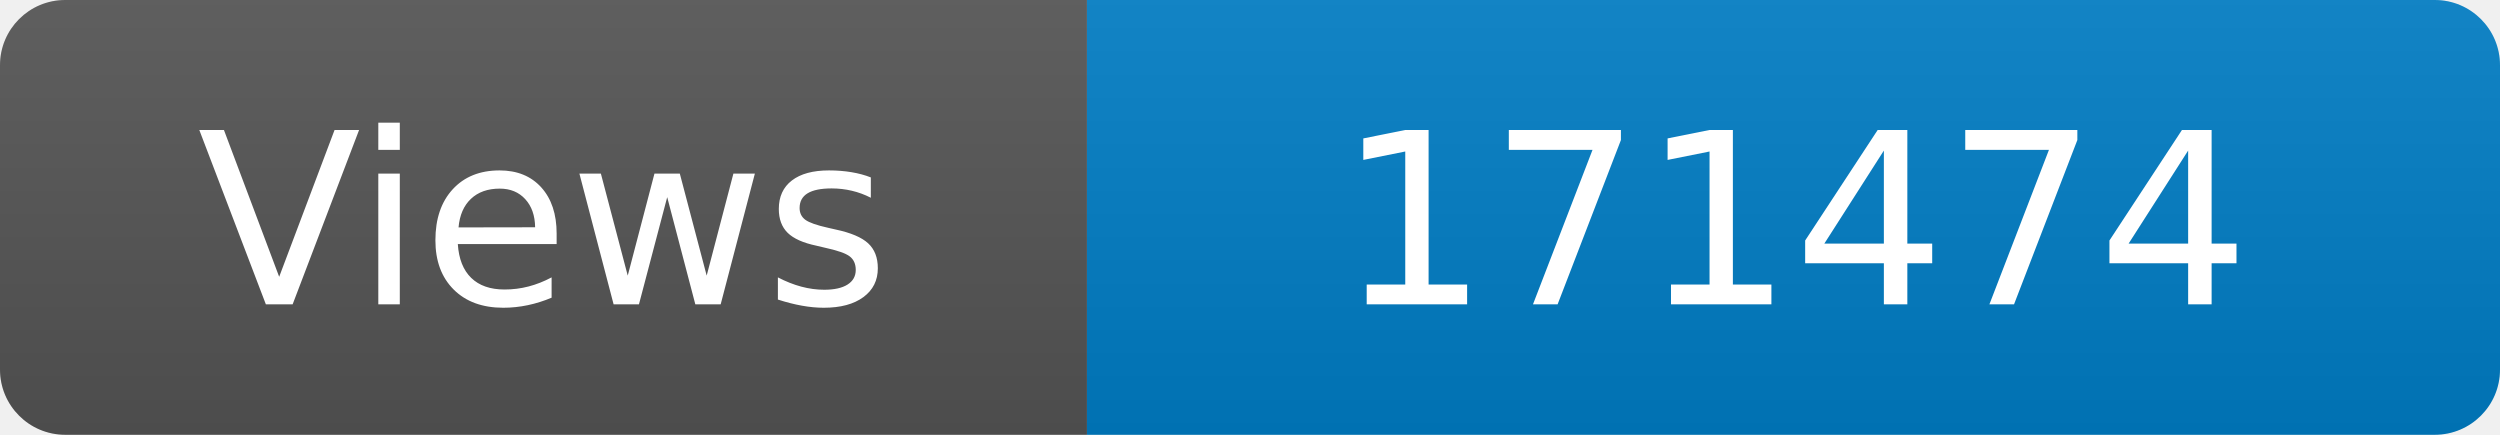
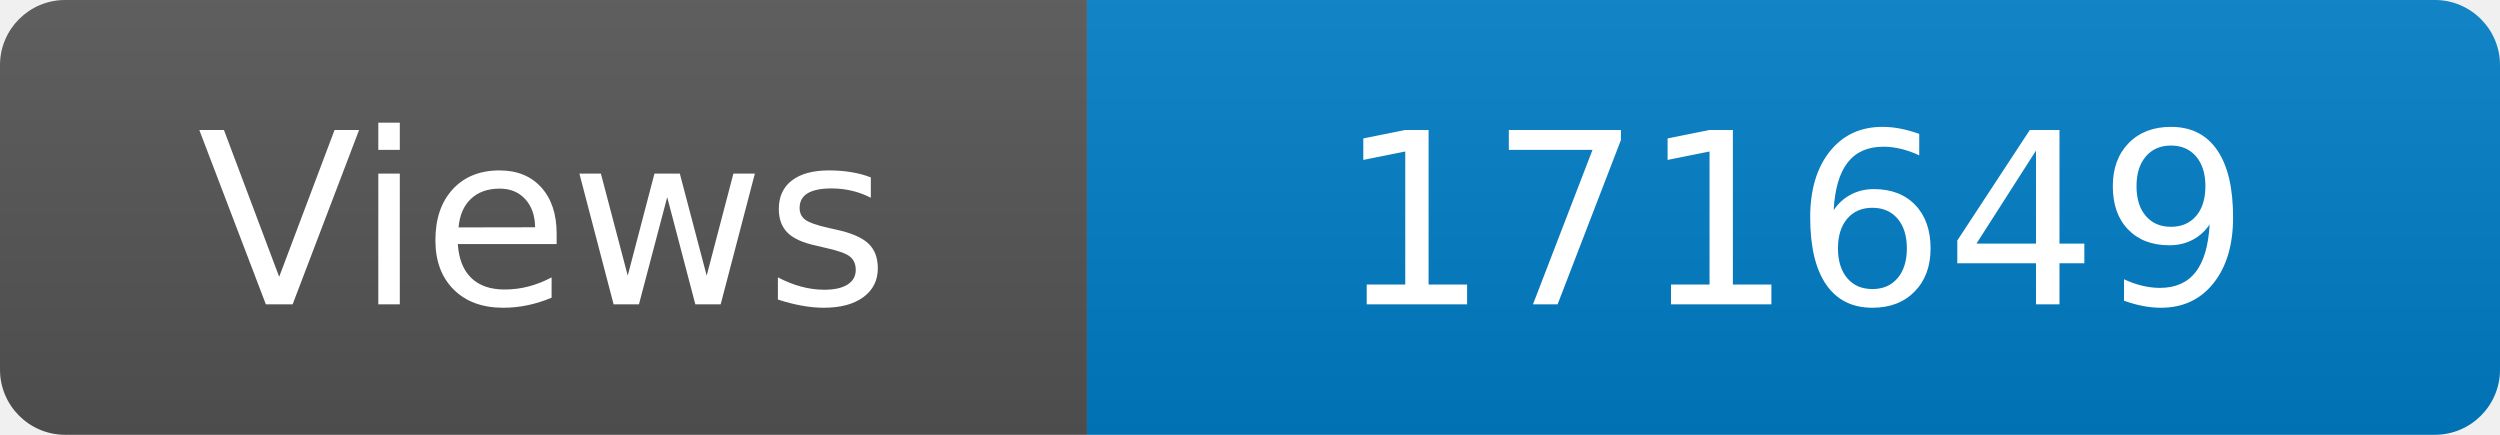
<svg xmlns="http://www.w3.org/2000/svg" width="115" height="20" role="img" aria-label="Maintained?: yes">
  <linearGradient id="s" x2="0" y2="100%">
    <stop offset="0" stop-color="#bbb" stop-opacity=".1" />
    <stop offset="1" stop-opacity=".1" />
  </linearGradient>
  <clipPath id="r">
    <rect width="115" height="20" rx="3" fill="#fff" />
  </clipPath>
  <g clip-path="url(#r)">
    <rect width="50" height="20" fill="#555" />
    <rect x="50" width="160" height="20" fill="#007ec6" />
    <rect width="115" height="20" fill="url(#s)" />
  </g>
  <g fill="#fff" text-anchor="middle" font-family="Verdana,Geneva,DejaVu Sans,sans-serif" font-size="110">
    <text x="250" y="140" transform="scale(.1)" fill="#fff">Views</text>
-     <text x="825" y="140" transform="scale(.1)" fill="#fff">171474</text>
+     <text x="825" y="140" transform="scale(.1)" fill="#fff">171649</text>
  </g>
</svg>
